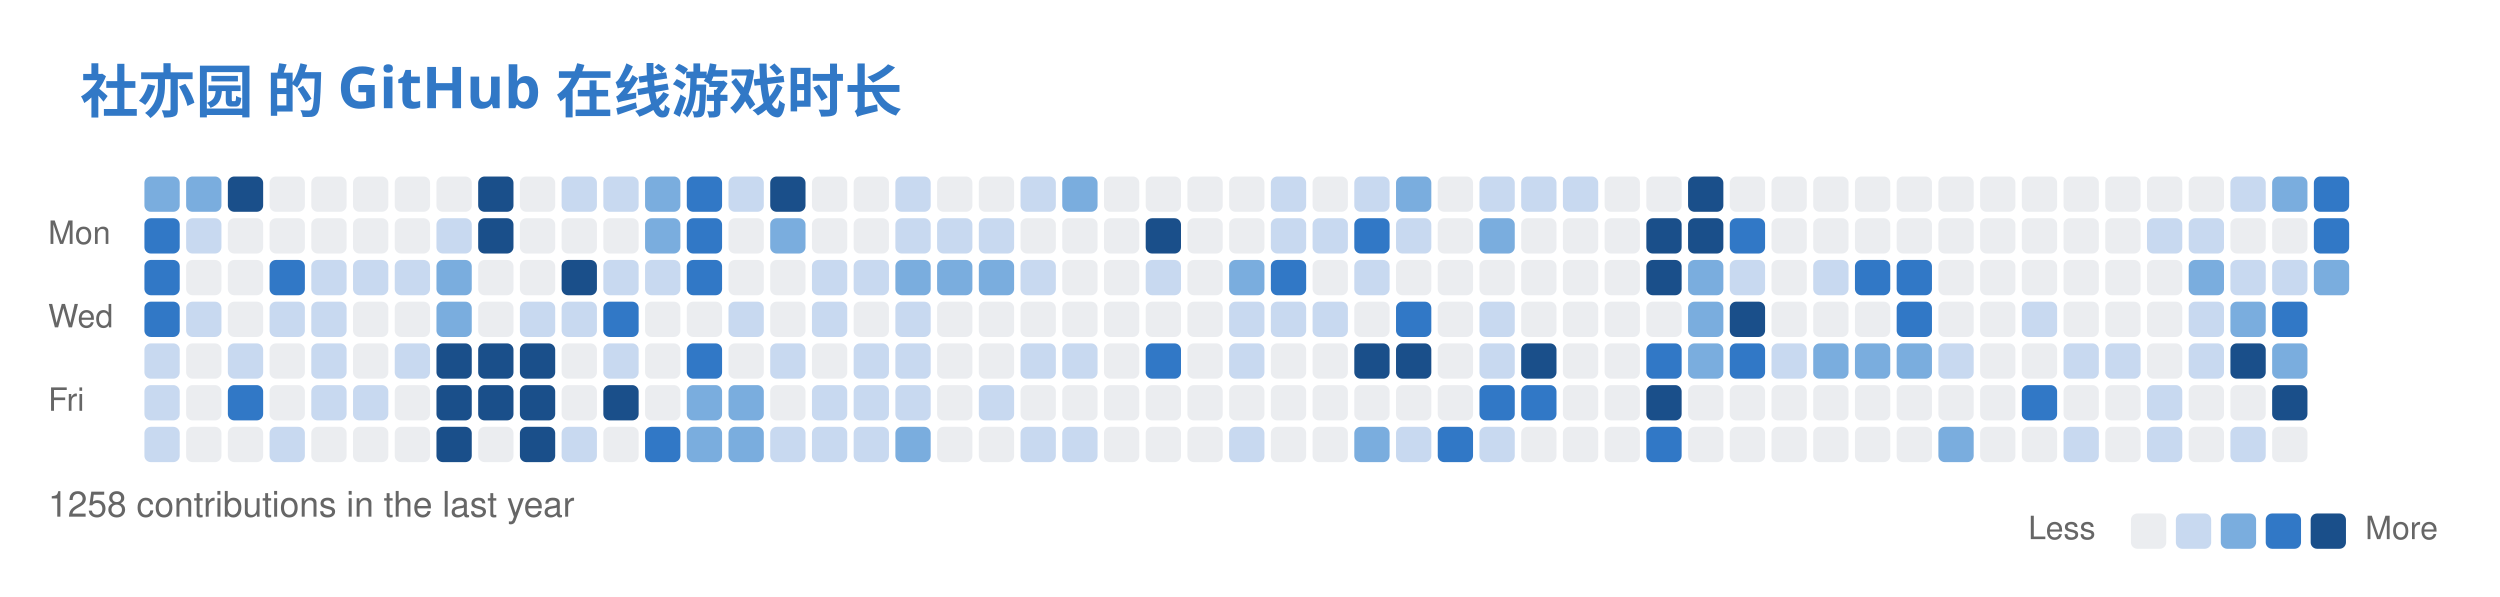
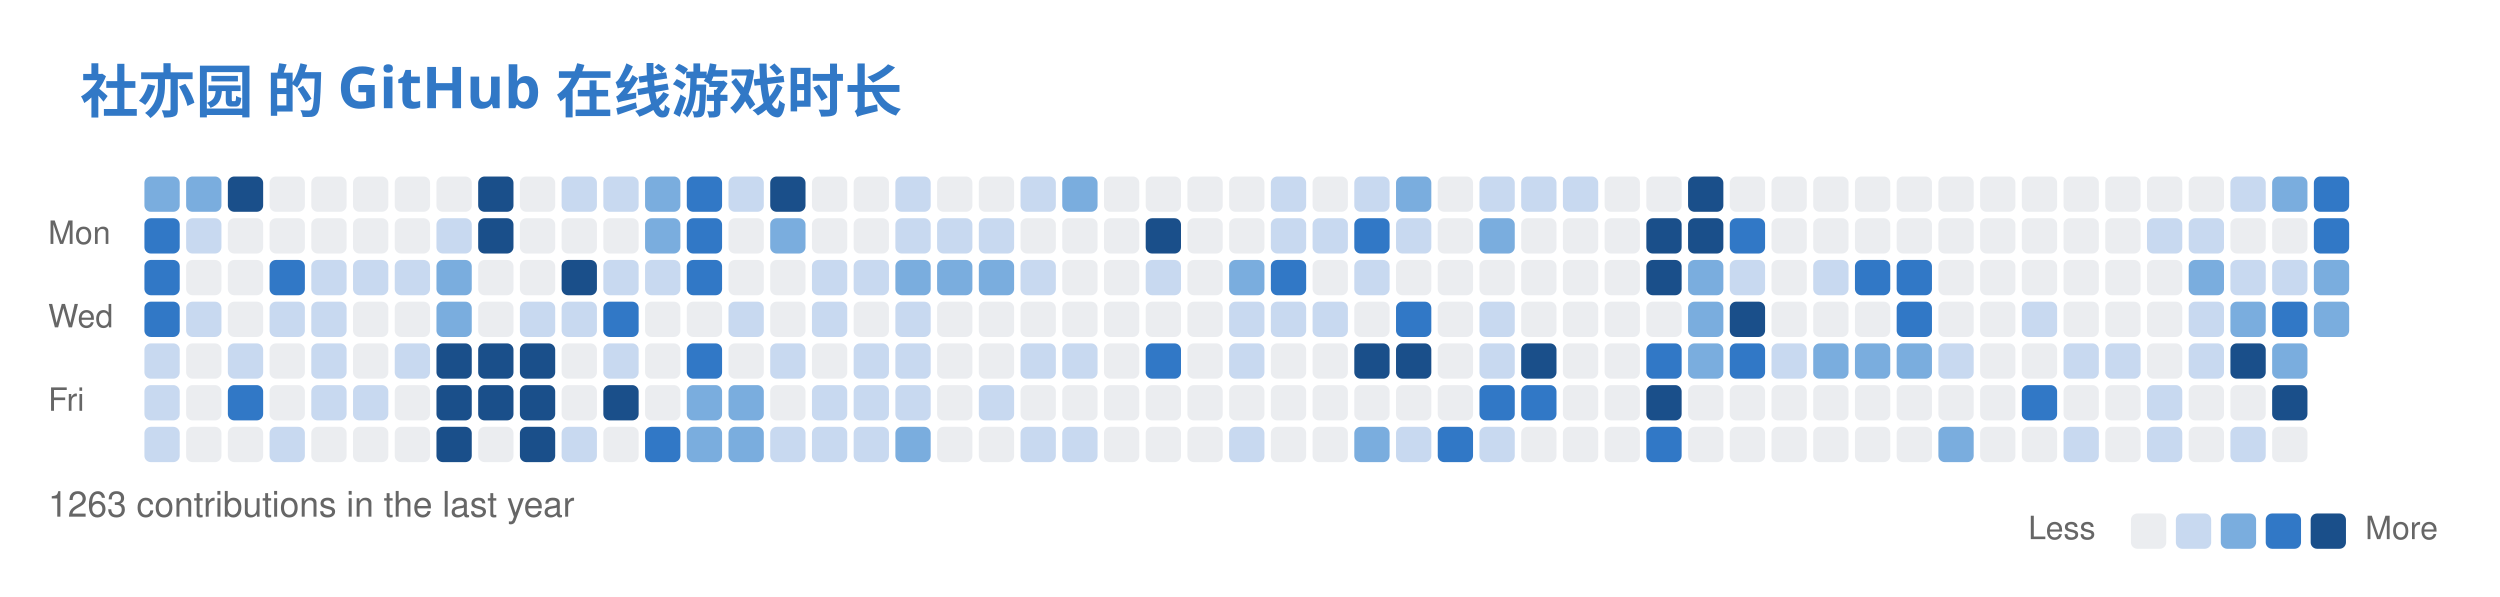
<svg xmlns="http://www.w3.org/2000/svg" width="779" height="186" viewBox="0 0 779 186" fill="none" role="img" aria-labelledby="descId">
  <style>
          .header {
            font: 600 18px 'Segoe UI', Ubuntu, Sans-Serif;
            fill: #3178C6;
            animation: fadeInAnimation 0.8s ease-in-out forwards;
          }
          @supports(-moz-appearance: auto) {
            /* Selector detects Firefox */
            .header { font-size: 15.5px; }
          }
          

          
      /* Animations */
      @keyframes scaleInAnimation {
        from {
          transform: translate(-5px, 5px) scale(0);
        }
        to {
          transform: translate(-5px, 5px) scale(1);
        }
      }
      @keyframes fadeInAnimation {
        from {
          opacity: 0;
        }
        to {
          opacity: 1;
        }
      }
    
          
        </style>
  <rect data-testid="card-bg" x="0.5" y="0.5" rx="6" height="99%" stroke="#e4e2e2" width="778" fill="#00000000" stroke-opacity="0" />
  <g data-testid="card-title" transform="translate(25, 35)">
    <g transform="translate(0, 0)">
      <text x="0" y="0" class="header" data-testid="header">社亦园 的 GitHub 在线游戏时长</text>
    </g>
  </g>
  <g data-testid="main-card-body" transform="translate(0, 55)">
    <svg x="15" y="0">
      <text x="30" y="-6" font-family="-apple-system,BlinkMacSystemFont,Segoe UI,Helvetica,Arial,sans-serif" font-size="10" fill="#666666">Nov</text>
      <text x="95" y="-6" font-family="-apple-system,BlinkMacSystemFont,Segoe UI,Helvetica,Arial,sans-serif" font-size="10" fill="#666666">Dec</text>
      <text x="147" y="-6" font-family="-apple-system,BlinkMacSystemFont,Segoe UI,Helvetica,Arial,sans-serif" font-size="10" fill="#666666">Jan</text>
      <text x="199" y="-6" font-family="-apple-system,BlinkMacSystemFont,Segoe UI,Helvetica,Arial,sans-serif" font-size="10" fill="#666666">Feb</text>
      <text x="251" y="-6" font-family="-apple-system,BlinkMacSystemFont,Segoe UI,Helvetica,Arial,sans-serif" font-size="10" fill="#666666">Mar</text>
      <text x="316" y="-6" font-family="-apple-system,BlinkMacSystemFont,Segoe UI,Helvetica,Arial,sans-serif" font-size="10" fill="#666666">Apr</text>
      <text x="368" y="-6" font-family="-apple-system,BlinkMacSystemFont,Segoe UI,Helvetica,Arial,sans-serif" font-size="10" fill="#666666">May</text>
      <text x="433" y="-6" font-family="-apple-system,BlinkMacSystemFont,Segoe UI,Helvetica,Arial,sans-serif" font-size="10" fill="#666666">Jun</text>
      <text x="485" y="-6" font-family="-apple-system,BlinkMacSystemFont,Segoe UI,Helvetica,Arial,sans-serif" font-size="10" fill="#666666">Jul</text>
      <text x="537" y="-6" font-family="-apple-system,BlinkMacSystemFont,Segoe UI,Helvetica,Arial,sans-serif" font-size="10" fill="#666666">Aug</text>
      <text x="602" y="-6" font-family="-apple-system,BlinkMacSystemFont,Segoe UI,Helvetica,Arial,sans-serif" font-size="10" fill="#666666">Sep</text>
      <text x="654" y="-6" font-family="-apple-system,BlinkMacSystemFont,Segoe UI,Helvetica,Arial,sans-serif" font-size="10" fill="#666666">Oct</text>
      <text x="706" y="-6" font-family="-apple-system,BlinkMacSystemFont,Segoe UI,Helvetica,Arial,sans-serif" font-size="10" fill="#666666">Nov</text>
      <text x="0" y="21" font-family="-apple-system,BlinkMacSystemFont,Segoe UI,Helvetica,Arial,sans-serif" font-size="10" fill="#666666">Mon</text>
      <text x="0" y="47" font-family="-apple-system,BlinkMacSystemFont,Segoe UI,Helvetica,Arial,sans-serif" font-size="10" fill="#666666">Wed</text>
      <text x="0" y="73" font-family="-apple-system,BlinkMacSystemFont,Segoe UI,Helvetica,Arial,sans-serif" font-size="10" fill="#666666">Fri</text>
      <rect x="30" y="0" width="11" height="11" rx="2" fill="#7aadde">
        </rect>
      <rect x="43" y="0" width="11" height="11" rx="2" fill="#7aadde">
        </rect>
      <rect x="56" y="0" width="11" height="11" rx="2" fill="#1a4f8a">
        </rect>
      <rect x="69" y="0" width="11" height="11" rx="2" fill="#ebedf0">
        </rect>
      <rect x="82" y="0" width="11" height="11" rx="2" fill="#ebedf0">
        </rect>
      <rect x="95" y="0" width="11" height="11" rx="2" fill="#ebedf0">
        </rect>
      <rect x="108" y="0" width="11" height="11" rx="2" fill="#ebedf0">
        </rect>
      <rect x="121" y="0" width="11" height="11" rx="2" fill="#ebedf0">
        </rect>
      <rect x="134" y="0" width="11" height="11" rx="2" fill="#1a4f8a">
        </rect>
      <rect x="147" y="0" width="11" height="11" rx="2" fill="#ebedf0">
        </rect>
      <rect x="160" y="0" width="11" height="11" rx="2" fill="#c8d9f0">
        </rect>
      <rect x="173" y="0" width="11" height="11" rx="2" fill="#c8d9f0">
        </rect>
      <rect x="186" y="0" width="11" height="11" rx="2" fill="#7aadde">
        </rect>
      <rect x="199" y="0" width="11" height="11" rx="2" fill="#3178C6">
        </rect>
      <rect x="212" y="0" width="11" height="11" rx="2" fill="#c8d9f0">
        </rect>
      <rect x="225" y="0" width="11" height="11" rx="2" fill="#1a4f8a">
        </rect>
      <rect x="238" y="0" width="11" height="11" rx="2" fill="#ebedf0">
        </rect>
      <rect x="251" y="0" width="11" height="11" rx="2" fill="#ebedf0">
        </rect>
      <rect x="264" y="0" width="11" height="11" rx="2" fill="#c8d9f0">
        </rect>
      <rect x="277" y="0" width="11" height="11" rx="2" fill="#ebedf0">
        </rect>
      <rect x="290" y="0" width="11" height="11" rx="2" fill="#ebedf0">
        </rect>
      <rect x="303" y="0" width="11" height="11" rx="2" fill="#c8d9f0">
        </rect>
      <rect x="316" y="0" width="11" height="11" rx="2" fill="#7aadde">
        </rect>
      <rect x="329" y="0" width="11" height="11" rx="2" fill="#ebedf0">
        </rect>
      <rect x="342" y="0" width="11" height="11" rx="2" fill="#ebedf0">
        </rect>
      <rect x="355" y="0" width="11" height="11" rx="2" fill="#ebedf0">
        </rect>
      <rect x="368" y="0" width="11" height="11" rx="2" fill="#ebedf0">
        </rect>
      <rect x="381" y="0" width="11" height="11" rx="2" fill="#c8d9f0">
        </rect>
      <rect x="394" y="0" width="11" height="11" rx="2" fill="#ebedf0">
        </rect>
      <rect x="407" y="0" width="11" height="11" rx="2" fill="#c8d9f0">
        </rect>
      <rect x="420" y="0" width="11" height="11" rx="2" fill="#7aadde">
        </rect>
      <rect x="433" y="0" width="11" height="11" rx="2" fill="#ebedf0">
        </rect>
      <rect x="446" y="0" width="11" height="11" rx="2" fill="#c8d9f0">
        </rect>
      <rect x="459" y="0" width="11" height="11" rx="2" fill="#c8d9f0">
        </rect>
      <rect x="472" y="0" width="11" height="11" rx="2" fill="#c8d9f0">
        </rect>
      <rect x="485" y="0" width="11" height="11" rx="2" fill="#ebedf0">
        </rect>
      <rect x="498" y="0" width="11" height="11" rx="2" fill="#ebedf0">
        </rect>
      <rect x="511" y="0" width="11" height="11" rx="2" fill="#1a4f8a">
        </rect>
      <rect x="524" y="0" width="11" height="11" rx="2" fill="#ebedf0">
        </rect>
      <rect x="537" y="0" width="11" height="11" rx="2" fill="#ebedf0">
        </rect>
      <rect x="550" y="0" width="11" height="11" rx="2" fill="#ebedf0">
        </rect>
      <rect x="563" y="0" width="11" height="11" rx="2" fill="#ebedf0">
        </rect>
      <rect x="576" y="0" width="11" height="11" rx="2" fill="#ebedf0">
        </rect>
      <rect x="589" y="0" width="11" height="11" rx="2" fill="#ebedf0">
        </rect>
      <rect x="602" y="0" width="11" height="11" rx="2" fill="#ebedf0">
        </rect>
      <rect x="615" y="0" width="11" height="11" rx="2" fill="#ebedf0">
        </rect>
      <rect x="628" y="0" width="11" height="11" rx="2" fill="#ebedf0">
        </rect>
      <rect x="641" y="0" width="11" height="11" rx="2" fill="#ebedf0">
        </rect>
      <rect x="654" y="0" width="11" height="11" rx="2" fill="#ebedf0">
        </rect>
      <rect x="667" y="0" width="11" height="11" rx="2" fill="#ebedf0">
        </rect>
      <rect x="680" y="0" width="11" height="11" rx="2" fill="#c8d9f0">
        </rect>
      <rect x="693" y="0" width="11" height="11" rx="2" fill="#7aadde">
        </rect>
      <rect x="706" y="0" width="11" height="11" rx="2" fill="#3178C6">
        </rect>
      <rect x="30" y="13" width="11" height="11" rx="2" fill="#3178C6">
        </rect>
      <rect x="43" y="13" width="11" height="11" rx="2" fill="#c8d9f0">
        </rect>
      <rect x="56" y="13" width="11" height="11" rx="2" fill="#ebedf0">
        </rect>
      <rect x="69" y="13" width="11" height="11" rx="2" fill="#ebedf0">
        </rect>
      <rect x="82" y="13" width="11" height="11" rx="2" fill="#ebedf0">
        </rect>
      <rect x="95" y="13" width="11" height="11" rx="2" fill="#ebedf0">
        </rect>
      <rect x="108" y="13" width="11" height="11" rx="2" fill="#ebedf0">
        </rect>
      <rect x="121" y="13" width="11" height="11" rx="2" fill="#c8d9f0">
        </rect>
      <rect x="134" y="13" width="11" height="11" rx="2" fill="#1a4f8a">
        </rect>
      <rect x="147" y="13" width="11" height="11" rx="2" fill="#ebedf0">
        </rect>
      <rect x="160" y="13" width="11" height="11" rx="2" fill="#ebedf0">
        </rect>
      <rect x="173" y="13" width="11" height="11" rx="2" fill="#ebedf0">
        </rect>
      <rect x="186" y="13" width="11" height="11" rx="2" fill="#7aadde">
        </rect>
      <rect x="199" y="13" width="11" height="11" rx="2" fill="#3178C6">
        </rect>
      <rect x="212" y="13" width="11" height="11" rx="2" fill="#ebedf0">
        </rect>
      <rect x="225" y="13" width="11" height="11" rx="2" fill="#7aadde">
        </rect>
      <rect x="238" y="13" width="11" height="11" rx="2" fill="#ebedf0">
        </rect>
      <rect x="251" y="13" width="11" height="11" rx="2" fill="#ebedf0">
        </rect>
      <rect x="264" y="13" width="11" height="11" rx="2" fill="#c8d9f0">
        </rect>
      <rect x="277" y="13" width="11" height="11" rx="2" fill="#c8d9f0">
        </rect>
      <rect x="290" y="13" width="11" height="11" rx="2" fill="#c8d9f0">
        </rect>
      <rect x="303" y="13" width="11" height="11" rx="2" fill="#ebedf0">
        </rect>
      <rect x="316" y="13" width="11" height="11" rx="2" fill="#ebedf0">
        </rect>
      <rect x="329" y="13" width="11" height="11" rx="2" fill="#ebedf0">
        </rect>
      <rect x="342" y="13" width="11" height="11" rx="2" fill="#1a4f8a">
        </rect>
      <rect x="355" y="13" width="11" height="11" rx="2" fill="#ebedf0">
        </rect>
      <rect x="368" y="13" width="11" height="11" rx="2" fill="#ebedf0">
        </rect>
      <rect x="381" y="13" width="11" height="11" rx="2" fill="#c8d9f0">
        </rect>
      <rect x="394" y="13" width="11" height="11" rx="2" fill="#c8d9f0">
        </rect>
      <rect x="407" y="13" width="11" height="11" rx="2" fill="#3178C6">
        </rect>
      <rect x="420" y="13" width="11" height="11" rx="2" fill="#c8d9f0">
        </rect>
      <rect x="433" y="13" width="11" height="11" rx="2" fill="#ebedf0">
        </rect>
      <rect x="446" y="13" width="11" height="11" rx="2" fill="#7aadde">
        </rect>
      <rect x="459" y="13" width="11" height="11" rx="2" fill="#ebedf0">
        </rect>
      <rect x="472" y="13" width="11" height="11" rx="2" fill="#ebedf0">
        </rect>
      <rect x="485" y="13" width="11" height="11" rx="2" fill="#ebedf0">
        </rect>
      <rect x="498" y="13" width="11" height="11" rx="2" fill="#1a4f8a">
        </rect>
      <rect x="511" y="13" width="11" height="11" rx="2" fill="#1a4f8a">
        </rect>
      <rect x="524" y="13" width="11" height="11" rx="2" fill="#3178C6">
        </rect>
      <rect x="537" y="13" width="11" height="11" rx="2" fill="#ebedf0">
        </rect>
      <rect x="550" y="13" width="11" height="11" rx="2" fill="#ebedf0">
        </rect>
      <rect x="563" y="13" width="11" height="11" rx="2" fill="#ebedf0">
        </rect>
      <rect x="576" y="13" width="11" height="11" rx="2" fill="#ebedf0">
        </rect>
      <rect x="589" y="13" width="11" height="11" rx="2" fill="#ebedf0">
        </rect>
      <rect x="602" y="13" width="11" height="11" rx="2" fill="#ebedf0">
        </rect>
      <rect x="615" y="13" width="11" height="11" rx="2" fill="#ebedf0">
        </rect>
      <rect x="628" y="13" width="11" height="11" rx="2" fill="#ebedf0">
        </rect>
      <rect x="641" y="13" width="11" height="11" rx="2" fill="#ebedf0">
        </rect>
      <rect x="654" y="13" width="11" height="11" rx="2" fill="#c8d9f0">
        </rect>
      <rect x="667" y="13" width="11" height="11" rx="2" fill="#c8d9f0">
        </rect>
      <rect x="680" y="13" width="11" height="11" rx="2" fill="#ebedf0">
        </rect>
      <rect x="693" y="13" width="11" height="11" rx="2" fill="#ebedf0">
        </rect>
      <rect x="706" y="13" width="11" height="11" rx="2" fill="#3178C6">
        </rect>
      <rect x="30" y="26" width="11" height="11" rx="2" fill="#3178C6">
        </rect>
      <rect x="43" y="26" width="11" height="11" rx="2" fill="#ebedf0">
        </rect>
      <rect x="56" y="26" width="11" height="11" rx="2" fill="#ebedf0">
        </rect>
      <rect x="69" y="26" width="11" height="11" rx="2" fill="#3178C6">
        </rect>
      <rect x="82" y="26" width="11" height="11" rx="2" fill="#c8d9f0">
        </rect>
      <rect x="95" y="26" width="11" height="11" rx="2" fill="#c8d9f0">
        </rect>
      <rect x="108" y="26" width="11" height="11" rx="2" fill="#c8d9f0">
        </rect>
      <rect x="121" y="26" width="11" height="11" rx="2" fill="#7aadde">
        </rect>
      <rect x="134" y="26" width="11" height="11" rx="2" fill="#ebedf0">
        </rect>
      <rect x="147" y="26" width="11" height="11" rx="2" fill="#ebedf0">
        </rect>
      <rect x="160" y="26" width="11" height="11" rx="2" fill="#1a4f8a">
        </rect>
      <rect x="173" y="26" width="11" height="11" rx="2" fill="#c8d9f0">
        </rect>
      <rect x="186" y="26" width="11" height="11" rx="2" fill="#c8d9f0">
        </rect>
      <rect x="199" y="26" width="11" height="11" rx="2" fill="#3178C6">
        </rect>
      <rect x="212" y="26" width="11" height="11" rx="2" fill="#ebedf0">
        </rect>
      <rect x="225" y="26" width="11" height="11" rx="2" fill="#ebedf0">
        </rect>
      <rect x="238" y="26" width="11" height="11" rx="2" fill="#c8d9f0">
        </rect>
      <rect x="251" y="26" width="11" height="11" rx="2" fill="#c8d9f0">
        </rect>
      <rect x="264" y="26" width="11" height="11" rx="2" fill="#7aadde">
        </rect>
      <rect x="277" y="26" width="11" height="11" rx="2" fill="#7aadde">
        </rect>
      <rect x="290" y="26" width="11" height="11" rx="2" fill="#7aadde">
        </rect>
      <rect x="303" y="26" width="11" height="11" rx="2" fill="#c8d9f0">
        </rect>
      <rect x="316" y="26" width="11" height="11" rx="2" fill="#ebedf0">
        </rect>
      <rect x="329" y="26" width="11" height="11" rx="2" fill="#ebedf0">
        </rect>
      <rect x="342" y="26" width="11" height="11" rx="2" fill="#c8d9f0">
        </rect>
      <rect x="355" y="26" width="11" height="11" rx="2" fill="#ebedf0">
        </rect>
      <rect x="368" y="26" width="11" height="11" rx="2" fill="#7aadde">
        </rect>
      <rect x="381" y="26" width="11" height="11" rx="2" fill="#3178C6">
        </rect>
      <rect x="394" y="26" width="11" height="11" rx="2" fill="#ebedf0">
        </rect>
      <rect x="407" y="26" width="11" height="11" rx="2" fill="#c8d9f0">
        </rect>
      <rect x="420" y="26" width="11" height="11" rx="2" fill="#ebedf0">
        </rect>
      <rect x="433" y="26" width="11" height="11" rx="2" fill="#ebedf0">
        </rect>
      <rect x="446" y="26" width="11" height="11" rx="2" fill="#ebedf0">
        </rect>
      <rect x="459" y="26" width="11" height="11" rx="2" fill="#ebedf0">
        </rect>
      <rect x="472" y="26" width="11" height="11" rx="2" fill="#ebedf0">
        </rect>
      <rect x="485" y="26" width="11" height="11" rx="2" fill="#ebedf0">
        </rect>
      <rect x="498" y="26" width="11" height="11" rx="2" fill="#1a4f8a">
        </rect>
      <rect x="511" y="26" width="11" height="11" rx="2" fill="#7aadde">
        </rect>
      <rect x="524" y="26" width="11" height="11" rx="2" fill="#c8d9f0">
        </rect>
      <rect x="537" y="26" width="11" height="11" rx="2" fill="#ebedf0">
        </rect>
      <rect x="550" y="26" width="11" height="11" rx="2" fill="#c8d9f0">
        </rect>
      <rect x="563" y="26" width="11" height="11" rx="2" fill="#3178C6">
        </rect>
      <rect x="576" y="26" width="11" height="11" rx="2" fill="#3178C6">
        </rect>
      <rect x="589" y="26" width="11" height="11" rx="2" fill="#ebedf0">
        </rect>
      <rect x="602" y="26" width="11" height="11" rx="2" fill="#ebedf0">
        </rect>
      <rect x="615" y="26" width="11" height="11" rx="2" fill="#ebedf0">
        </rect>
      <rect x="628" y="26" width="11" height="11" rx="2" fill="#ebedf0">
        </rect>
      <rect x="641" y="26" width="11" height="11" rx="2" fill="#ebedf0">
        </rect>
      <rect x="654" y="26" width="11" height="11" rx="2" fill="#ebedf0">
        </rect>
      <rect x="667" y="26" width="11" height="11" rx="2" fill="#7aadde">
        </rect>
      <rect x="680" y="26" width="11" height="11" rx="2" fill="#c8d9f0">
        </rect>
      <rect x="693" y="26" width="11" height="11" rx="2" fill="#c8d9f0">
        </rect>
      <rect x="706" y="26" width="11" height="11" rx="2" fill="#7aadde">
        </rect>
      <rect x="30" y="39" width="11" height="11" rx="2" fill="#3178C6">
        </rect>
      <rect x="43" y="39" width="11" height="11" rx="2" fill="#c8d9f0">
        </rect>
      <rect x="56" y="39" width="11" height="11" rx="2" fill="#ebedf0">
        </rect>
      <rect x="69" y="39" width="11" height="11" rx="2" fill="#c8d9f0">
        </rect>
      <rect x="82" y="39" width="11" height="11" rx="2" fill="#c8d9f0">
        </rect>
      <rect x="95" y="39" width="11" height="11" rx="2" fill="#ebedf0">
        </rect>
      <rect x="108" y="39" width="11" height="11" rx="2" fill="#ebedf0">
        </rect>
      <rect x="121" y="39" width="11" height="11" rx="2" fill="#7aadde">
        </rect>
      <rect x="134" y="39" width="11" height="11" rx="2" fill="#ebedf0">
        </rect>
      <rect x="147" y="39" width="11" height="11" rx="2" fill="#c8d9f0">
        </rect>
      <rect x="160" y="39" width="11" height="11" rx="2" fill="#c8d9f0">
        </rect>
      <rect x="173" y="39" width="11" height="11" rx="2" fill="#3178C6">
        </rect>
      <rect x="186" y="39" width="11" height="11" rx="2" fill="#ebedf0">
        </rect>
      <rect x="199" y="39" width="11" height="11" rx="2" fill="#ebedf0">
        </rect>
      <rect x="212" y="39" width="11" height="11" rx="2" fill="#c8d9f0">
        </rect>
      <rect x="225" y="39" width="11" height="11" rx="2" fill="#ebedf0">
        </rect>
      <rect x="238" y="39" width="11" height="11" rx="2" fill="#c8d9f0">
        </rect>
      <rect x="251" y="39" width="11" height="11" rx="2" fill="#ebedf0">
        </rect>
      <rect x="264" y="39" width="11" height="11" rx="2" fill="#c8d9f0">
        </rect>
      <rect x="277" y="39" width="11" height="11" rx="2" fill="#ebedf0">
        </rect>
      <rect x="290" y="39" width="11" height="11" rx="2" fill="#ebedf0">
        </rect>
      <rect x="303" y="39" width="11" height="11" rx="2" fill="#ebedf0">
        </rect>
      <rect x="316" y="39" width="11" height="11" rx="2" fill="#ebedf0">
        </rect>
      <rect x="329" y="39" width="11" height="11" rx="2" fill="#ebedf0">
        </rect>
      <rect x="342" y="39" width="11" height="11" rx="2" fill="#ebedf0">
        </rect>
      <rect x="355" y="39" width="11" height="11" rx="2" fill="#ebedf0">
        </rect>
      <rect x="368" y="39" width="11" height="11" rx="2" fill="#c8d9f0">
        </rect>
      <rect x="381" y="39" width="11" height="11" rx="2" fill="#c8d9f0">
        </rect>
      <rect x="394" y="39" width="11" height="11" rx="2" fill="#c8d9f0">
        </rect>
      <rect x="407" y="39" width="11" height="11" rx="2" fill="#ebedf0">
        </rect>
      <rect x="420" y="39" width="11" height="11" rx="2" fill="#3178C6">
        </rect>
      <rect x="433" y="39" width="11" height="11" rx="2" fill="#ebedf0">
        </rect>
      <rect x="446" y="39" width="11" height="11" rx="2" fill="#c8d9f0">
        </rect>
      <rect x="459" y="39" width="11" height="11" rx="2" fill="#ebedf0">
        </rect>
      <rect x="472" y="39" width="11" height="11" rx="2" fill="#ebedf0">
        </rect>
      <rect x="485" y="39" width="11" height="11" rx="2" fill="#ebedf0">
        </rect>
      <rect x="498" y="39" width="11" height="11" rx="2" fill="#ebedf0">
        </rect>
      <rect x="511" y="39" width="11" height="11" rx="2" fill="#7aadde">
        </rect>
      <rect x="524" y="39" width="11" height="11" rx="2" fill="#1a4f8a">
        </rect>
      <rect x="537" y="39" width="11" height="11" rx="2" fill="#ebedf0">
        </rect>
      <rect x="550" y="39" width="11" height="11" rx="2" fill="#ebedf0">
        </rect>
      <rect x="563" y="39" width="11" height="11" rx="2" fill="#ebedf0">
        </rect>
      <rect x="576" y="39" width="11" height="11" rx="2" fill="#3178C6">
        </rect>
      <rect x="589" y="39" width="11" height="11" rx="2" fill="#ebedf0">
        </rect>
      <rect x="602" y="39" width="11" height="11" rx="2" fill="#ebedf0">
        </rect>
      <rect x="615" y="39" width="11" height="11" rx="2" fill="#c8d9f0">
        </rect>
      <rect x="628" y="39" width="11" height="11" rx="2" fill="#ebedf0">
        </rect>
      <rect x="641" y="39" width="11" height="11" rx="2" fill="#ebedf0">
        </rect>
      <rect x="654" y="39" width="11" height="11" rx="2" fill="#ebedf0">
        </rect>
      <rect x="667" y="39" width="11" height="11" rx="2" fill="#c8d9f0">
        </rect>
      <rect x="680" y="39" width="11" height="11" rx="2" fill="#7aadde">
        </rect>
      <rect x="693" y="39" width="11" height="11" rx="2" fill="#3178C6">
        </rect>
+       <rect x="706" y="39" width="11" height="11" rx="2" fill="#7aadde">
+         </rect>
      <rect x="30" y="52" width="11" height="11" rx="2" fill="#c8d9f0">
        </rect>
      <rect x="43" y="52" width="11" height="11" rx="2" fill="#ebedf0">
        </rect>
      <rect x="56" y="52" width="11" height="11" rx="2" fill="#c8d9f0">
        </rect>
      <rect x="69" y="52" width="11" height="11" rx="2" fill="#ebedf0">
        </rect>
      <rect x="82" y="52" width="11" height="11" rx="2" fill="#c8d9f0">
        </rect>
      <rect x="95" y="52" width="11" height="11" rx="2" fill="#ebedf0">
        </rect>
      <rect x="108" y="52" width="11" height="11" rx="2" fill="#c8d9f0">
        </rect>
      <rect x="121" y="52" width="11" height="11" rx="2" fill="#1a4f8a">
        </rect>
      <rect x="134" y="52" width="11" height="11" rx="2" fill="#1a4f8a">
        </rect>
      <rect x="147" y="52" width="11" height="11" rx="2" fill="#1a4f8a">
        </rect>
      <rect x="160" y="52" width="11" height="11" rx="2" fill="#ebedf0">
        </rect>
      <rect x="173" y="52" width="11" height="11" rx="2" fill="#c8d9f0">
        </rect>
      <rect x="186" y="52" width="11" height="11" rx="2" fill="#ebedf0">
        </rect>
      <rect x="199" y="52" width="11" height="11" rx="2" fill="#3178C6">
        </rect>
      <rect x="212" y="52" width="11" height="11" rx="2" fill="#ebedf0">
        </rect>
      <rect x="225" y="52" width="11" height="11" rx="2" fill="#c8d9f0">
        </rect>
      <rect x="238" y="52" width="11" height="11" rx="2" fill="#ebedf0">
        </rect>
      <rect x="251" y="52" width="11" height="11" rx="2" fill="#c8d9f0">
        </rect>
      <rect x="264" y="52" width="11" height="11" rx="2" fill="#c8d9f0">
        </rect>
      <rect x="277" y="52" width="11" height="11" rx="2" fill="#ebedf0">
        </rect>
      <rect x="290" y="52" width="11" height="11" rx="2" fill="#ebedf0">
        </rect>
      <rect x="303" y="52" width="11" height="11" rx="2" fill="#c8d9f0">
        </rect>
      <rect x="316" y="52" width="11" height="11" rx="2" fill="#c8d9f0">
        </rect>
      <rect x="329" y="52" width="11" height="11" rx="2" fill="#ebedf0">
        </rect>
      <rect x="342" y="52" width="11" height="11" rx="2" fill="#3178C6">
        </rect>
      <rect x="355" y="52" width="11" height="11" rx="2" fill="#ebedf0">
        </rect>
      <rect x="368" y="52" width="11" height="11" rx="2" fill="#c8d9f0">
        </rect>
      <rect x="381" y="52" width="11" height="11" rx="2" fill="#ebedf0">
        </rect>
      <rect x="394" y="52" width="11" height="11" rx="2" fill="#ebedf0">
        </rect>
      <rect x="407" y="52" width="11" height="11" rx="2" fill="#1a4f8a">
        </rect>
      <rect x="420" y="52" width="11" height="11" rx="2" fill="#1a4f8a">
        </rect>
      <rect x="433" y="52" width="11" height="11" rx="2" fill="#ebedf0">
        </rect>
      <rect x="446" y="52" width="11" height="11" rx="2" fill="#c8d9f0">
        </rect>
      <rect x="459" y="52" width="11" height="11" rx="2" fill="#1a4f8a">
        </rect>
      <rect x="472" y="52" width="11" height="11" rx="2" fill="#ebedf0">
        </rect>
      <rect x="485" y="52" width="11" height="11" rx="2" fill="#ebedf0">
        </rect>
      <rect x="498" y="52" width="11" height="11" rx="2" fill="#3178C6">
        </rect>
      <rect x="511" y="52" width="11" height="11" rx="2" fill="#7aadde">
        </rect>
      <rect x="524" y="52" width="11" height="11" rx="2" fill="#3178C6">
        </rect>
      <rect x="537" y="52" width="11" height="11" rx="2" fill="#c8d9f0">
        </rect>
      <rect x="550" y="52" width="11" height="11" rx="2" fill="#7aadde">
        </rect>
      <rect x="563" y="52" width="11" height="11" rx="2" fill="#7aadde">
        </rect>
      <rect x="576" y="52" width="11" height="11" rx="2" fill="#7aadde">
        </rect>
      <rect x="589" y="52" width="11" height="11" rx="2" fill="#c8d9f0">
        </rect>
      <rect x="602" y="52" width="11" height="11" rx="2" fill="#ebedf0">
        </rect>
      <rect x="615" y="52" width="11" height="11" rx="2" fill="#ebedf0">
        </rect>
      <rect x="628" y="52" width="11" height="11" rx="2" fill="#c8d9f0">
        </rect>
      <rect x="641" y="52" width="11" height="11" rx="2" fill="#c8d9f0">
        </rect>
      <rect x="654" y="52" width="11" height="11" rx="2" fill="#ebedf0">
        </rect>
      <rect x="667" y="52" width="11" height="11" rx="2" fill="#c8d9f0">
        </rect>
      <rect x="680" y="52" width="11" height="11" rx="2" fill="#1a4f8a">
        </rect>
      <rect x="693" y="52" width="11" height="11" rx="2" fill="#7aadde">
        </rect>
      <rect x="30" y="65" width="11" height="11" rx="2" fill="#c8d9f0">
        </rect>
      <rect x="43" y="65" width="11" height="11" rx="2" fill="#ebedf0">
        </rect>
      <rect x="56" y="65" width="11" height="11" rx="2" fill="#3178C6">
        </rect>
      <rect x="69" y="65" width="11" height="11" rx="2" fill="#ebedf0">
        </rect>
      <rect x="82" y="65" width="11" height="11" rx="2" fill="#c8d9f0">
        </rect>
      <rect x="95" y="65" width="11" height="11" rx="2" fill="#c8d9f0">
        </rect>
      <rect x="108" y="65" width="11" height="11" rx="2" fill="#ebedf0">
        </rect>
      <rect x="121" y="65" width="11" height="11" rx="2" fill="#1a4f8a">
        </rect>
      <rect x="134" y="65" width="11" height="11" rx="2" fill="#1a4f8a">
        </rect>
      <rect x="147" y="65" width="11" height="11" rx="2" fill="#1a4f8a">
        </rect>
      <rect x="160" y="65" width="11" height="11" rx="2" fill="#ebedf0">
        </rect>
      <rect x="173" y="65" width="11" height="11" rx="2" fill="#1a4f8a">
        </rect>
      <rect x="186" y="65" width="11" height="11" rx="2" fill="#ebedf0">
        </rect>
      <rect x="199" y="65" width="11" height="11" rx="2" fill="#7aadde">
        </rect>
      <rect x="212" y="65" width="11" height="11" rx="2" fill="#7aadde">
        </rect>
      <rect x="225" y="65" width="11" height="11" rx="2" fill="#ebedf0">
        </rect>
      <rect x="238" y="65" width="11" height="11" rx="2" fill="#c8d9f0">
        </rect>
      <rect x="251" y="65" width="11" height="11" rx="2" fill="#c8d9f0">
        </rect>
      <rect x="264" y="65" width="11" height="11" rx="2" fill="#c8d9f0">
        </rect>
      <rect x="277" y="65" width="11" height="11" rx="2" fill="#ebedf0">
        </rect>
      <rect x="290" y="65" width="11" height="11" rx="2" fill="#c8d9f0">
        </rect>
      <rect x="303" y="65" width="11" height="11" rx="2" fill="#ebedf0">
        </rect>
      <rect x="316" y="65" width="11" height="11" rx="2" fill="#ebedf0">
        </rect>
      <rect x="329" y="65" width="11" height="11" rx="2" fill="#ebedf0">
        </rect>
      <rect x="342" y="65" width="11" height="11" rx="2" fill="#ebedf0">
        </rect>
      <rect x="355" y="65" width="11" height="11" rx="2" fill="#ebedf0">
        </rect>
      <rect x="368" y="65" width="11" height="11" rx="2" fill="#ebedf0">
        </rect>
      <rect x="381" y="65" width="11" height="11" rx="2" fill="#ebedf0">
        </rect>
      <rect x="394" y="65" width="11" height="11" rx="2" fill="#ebedf0">
        </rect>
      <rect x="407" y="65" width="11" height="11" rx="2" fill="#ebedf0">
        </rect>
      <rect x="420" y="65" width="11" height="11" rx="2" fill="#ebedf0">
        </rect>
      <rect x="433" y="65" width="11" height="11" rx="2" fill="#ebedf0">
        </rect>
      <rect x="446" y="65" width="11" height="11" rx="2" fill="#3178C6">
        </rect>
      <rect x="459" y="65" width="11" height="11" rx="2" fill="#3178C6">
        </rect>
      <rect x="472" y="65" width="11" height="11" rx="2" fill="#ebedf0">
        </rect>
      <rect x="485" y="65" width="11" height="11" rx="2" fill="#ebedf0">
        </rect>
      <rect x="498" y="65" width="11" height="11" rx="2" fill="#1a4f8a">
        </rect>
      <rect x="511" y="65" width="11" height="11" rx="2" fill="#ebedf0">
        </rect>
      <rect x="524" y="65" width="11" height="11" rx="2" fill="#ebedf0">
        </rect>
      <rect x="537" y="65" width="11" height="11" rx="2" fill="#ebedf0">
        </rect>
      <rect x="550" y="65" width="11" height="11" rx="2" fill="#ebedf0">
        </rect>
      <rect x="563" y="65" width="11" height="11" rx="2" fill="#ebedf0">
        </rect>
      <rect x="576" y="65" width="11" height="11" rx="2" fill="#ebedf0">
        </rect>
      <rect x="589" y="65" width="11" height="11" rx="2" fill="#ebedf0">
        </rect>
      <rect x="602" y="65" width="11" height="11" rx="2" fill="#ebedf0">
        </rect>
      <rect x="615" y="65" width="11" height="11" rx="2" fill="#3178C6">
        </rect>
      <rect x="628" y="65" width="11" height="11" rx="2" fill="#ebedf0">
        </rect>
      <rect x="641" y="65" width="11" height="11" rx="2" fill="#ebedf0">
        </rect>
      <rect x="654" y="65" width="11" height="11" rx="2" fill="#c8d9f0">
        </rect>
      <rect x="667" y="65" width="11" height="11" rx="2" fill="#ebedf0">
        </rect>
      <rect x="680" y="65" width="11" height="11" rx="2" fill="#ebedf0">
        </rect>
      <rect x="693" y="65" width="11" height="11" rx="2" fill="#1a4f8a">
        </rect>
      <rect x="30" y="78" width="11" height="11" rx="2" fill="#c8d9f0">
        </rect>
      <rect x="43" y="78" width="11" height="11" rx="2" fill="#ebedf0">
        </rect>
      <rect x="56" y="78" width="11" height="11" rx="2" fill="#ebedf0">
        </rect>
      <rect x="69" y="78" width="11" height="11" rx="2" fill="#c8d9f0">
        </rect>
      <rect x="82" y="78" width="11" height="11" rx="2" fill="#ebedf0">
        </rect>
      <rect x="95" y="78" width="11" height="11" rx="2" fill="#ebedf0">
        </rect>
      <rect x="108" y="78" width="11" height="11" rx="2" fill="#ebedf0">
        </rect>
      <rect x="121" y="78" width="11" height="11" rx="2" fill="#1a4f8a">
        </rect>
      <rect x="134" y="78" width="11" height="11" rx="2" fill="#ebedf0">
        </rect>
      <rect x="147" y="78" width="11" height="11" rx="2" fill="#1a4f8a">
        </rect>
      <rect x="160" y="78" width="11" height="11" rx="2" fill="#c8d9f0">
        </rect>
      <rect x="173" y="78" width="11" height="11" rx="2" fill="#ebedf0">
        </rect>
      <rect x="186" y="78" width="11" height="11" rx="2" fill="#3178C6">
        </rect>
      <rect x="199" y="78" width="11" height="11" rx="2" fill="#7aadde">
        </rect>
      <rect x="212" y="78" width="11" height="11" rx="2" fill="#7aadde">
        </rect>
      <rect x="225" y="78" width="11" height="11" rx="2" fill="#c8d9f0">
        </rect>
      <rect x="238" y="78" width="11" height="11" rx="2" fill="#c8d9f0">
        </rect>
      <rect x="251" y="78" width="11" height="11" rx="2" fill="#c8d9f0">
        </rect>
      <rect x="264" y="78" width="11" height="11" rx="2" fill="#7aadde">
        </rect>
      <rect x="277" y="78" width="11" height="11" rx="2" fill="#ebedf0">
        </rect>
      <rect x="290" y="78" width="11" height="11" rx="2" fill="#ebedf0">
        </rect>
      <rect x="303" y="78" width="11" height="11" rx="2" fill="#c8d9f0">
        </rect>
      <rect x="316" y="78" width="11" height="11" rx="2" fill="#c8d9f0">
        </rect>
      <rect x="329" y="78" width="11" height="11" rx="2" fill="#ebedf0">
        </rect>
      <rect x="342" y="78" width="11" height="11" rx="2" fill="#ebedf0">
        </rect>
      <rect x="355" y="78" width="11" height="11" rx="2" fill="#ebedf0">
        </rect>
      <rect x="368" y="78" width="11" height="11" rx="2" fill="#c8d9f0">
        </rect>
      <rect x="381" y="78" width="11" height="11" rx="2" fill="#ebedf0">
        </rect>
      <rect x="394" y="78" width="11" height="11" rx="2" fill="#ebedf0">
        </rect>
      <rect x="407" y="78" width="11" height="11" rx="2" fill="#7aadde">
        </rect>
      <rect x="420" y="78" width="11" height="11" rx="2" fill="#c8d9f0">
        </rect>
      <rect x="433" y="78" width="11" height="11" rx="2" fill="#3178C6">
        </rect>
      <rect x="446" y="78" width="11" height="11" rx="2" fill="#c8d9f0">
        </rect>
      <rect x="459" y="78" width="11" height="11" rx="2" fill="#ebedf0">
        </rect>
      <rect x="472" y="78" width="11" height="11" rx="2" fill="#ebedf0">
        </rect>
      <rect x="485" y="78" width="11" height="11" rx="2" fill="#ebedf0">
        </rect>
      <rect x="498" y="78" width="11" height="11" rx="2" fill="#3178C6">
        </rect>
      <rect x="511" y="78" width="11" height="11" rx="2" fill="#ebedf0">
        </rect>
      <rect x="524" y="78" width="11" height="11" rx="2" fill="#ebedf0">
        </rect>
      <rect x="537" y="78" width="11" height="11" rx="2" fill="#ebedf0">
        </rect>
      <rect x="550" y="78" width="11" height="11" rx="2" fill="#ebedf0">
        </rect>
      <rect x="563" y="78" width="11" height="11" rx="2" fill="#ebedf0">
        </rect>
      <rect x="576" y="78" width="11" height="11" rx="2" fill="#ebedf0">
        </rect>
      <rect x="589" y="78" width="11" height="11" rx="2" fill="#7aadde">
        </rect>
      <rect x="602" y="78" width="11" height="11" rx="2" fill="#ebedf0">
        </rect>
      <rect x="615" y="78" width="11" height="11" rx="2" fill="#ebedf0">
        </rect>
      <rect x="628" y="78" width="11" height="11" rx="2" fill="#c8d9f0">
        </rect>
      <rect x="641" y="78" width="11" height="11" rx="2" fill="#ebedf0">
        </rect>
      <rect x="654" y="78" width="11" height="11" rx="2" fill="#c8d9f0">
        </rect>
      <rect x="667" y="78" width="11" height="11" rx="2" fill="#ebedf0">
        </rect>
      <rect x="680" y="78" width="11" height="11" rx="2" fill="#c8d9f0">
        </rect>
      <rect x="693" y="78" width="11" height="11" rx="2" fill="#ebedf0">
        </rect>
-       <text x="0" y="106" font-family="-apple-system,BlinkMacSystemFont,Segoe UI,Helvetica,Arial,sans-serif" font-size="11" fill="#666666">1258 contributions in the last year</text>
+       <text x="0" y="106" font-family="-apple-system,BlinkMacSystemFont,Segoe UI,Helvetica,Arial,sans-serif" font-size="11" fill="#666666">1263 contributions in the last year</text>
      <text x="617" y="113" font-family="-apple-system,BlinkMacSystemFont,Segoe UI,Helvetica,Arial,sans-serif" font-size="10" fill="#666666">Less</text>
      <rect x="649" y="105" width="11" height="11" rx="2" fill="#ebedf0" />
      <rect x="663" y="105" width="11" height="11" rx="2" fill="#c8d9f0" />
      <rect x="677" y="105" width="11" height="11" rx="2" fill="#7aadde" />
      <rect x="691" y="105" width="11" height="11" rx="2" fill="#3178C6" />
      <rect x="705" y="105" width="11" height="11" rx="2" fill="#1a4f8a" />
      <text x="722" y="113" font-family="-apple-system,BlinkMacSystemFont,Segoe UI,Helvetica,Arial,sans-serif" font-size="10" fill="#666666">More</text>
    </svg>
  </g>
</svg>
